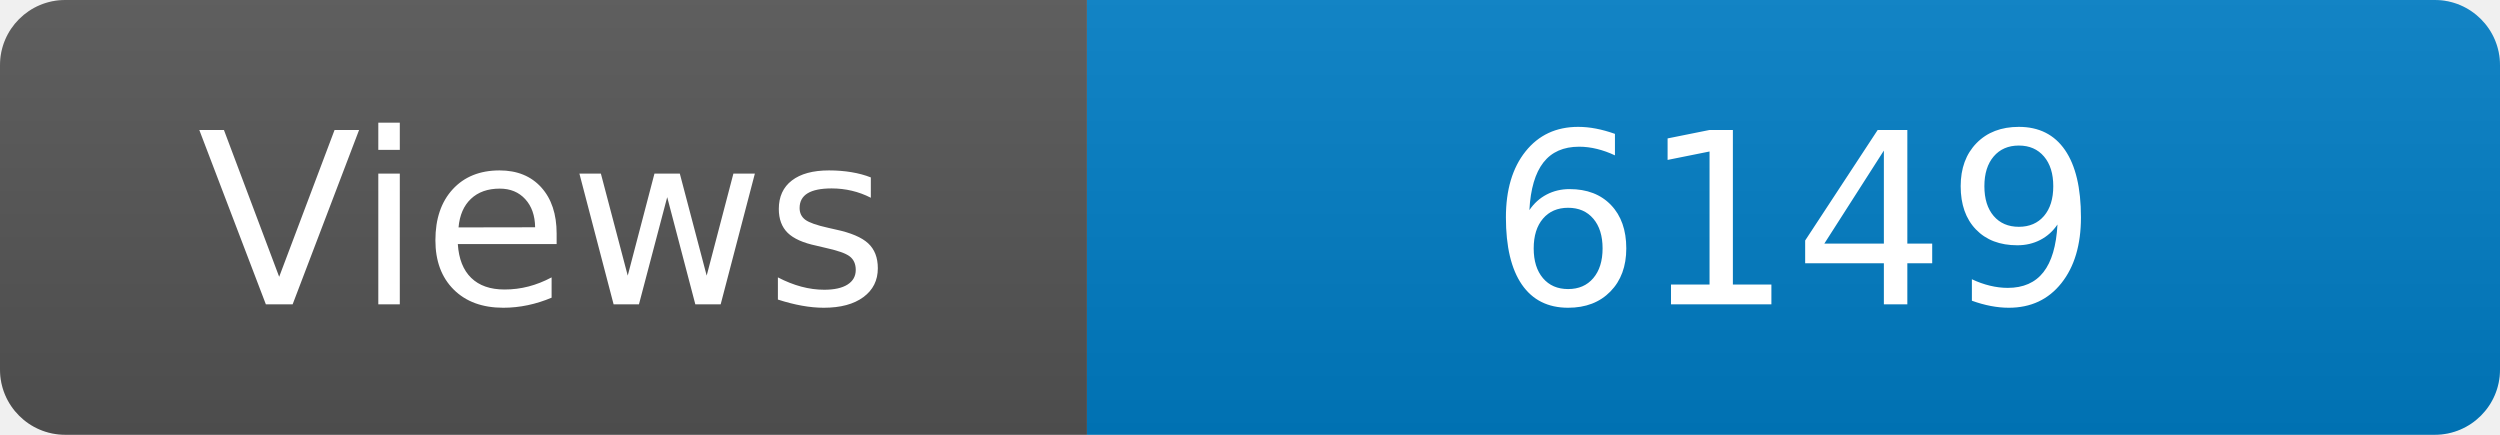
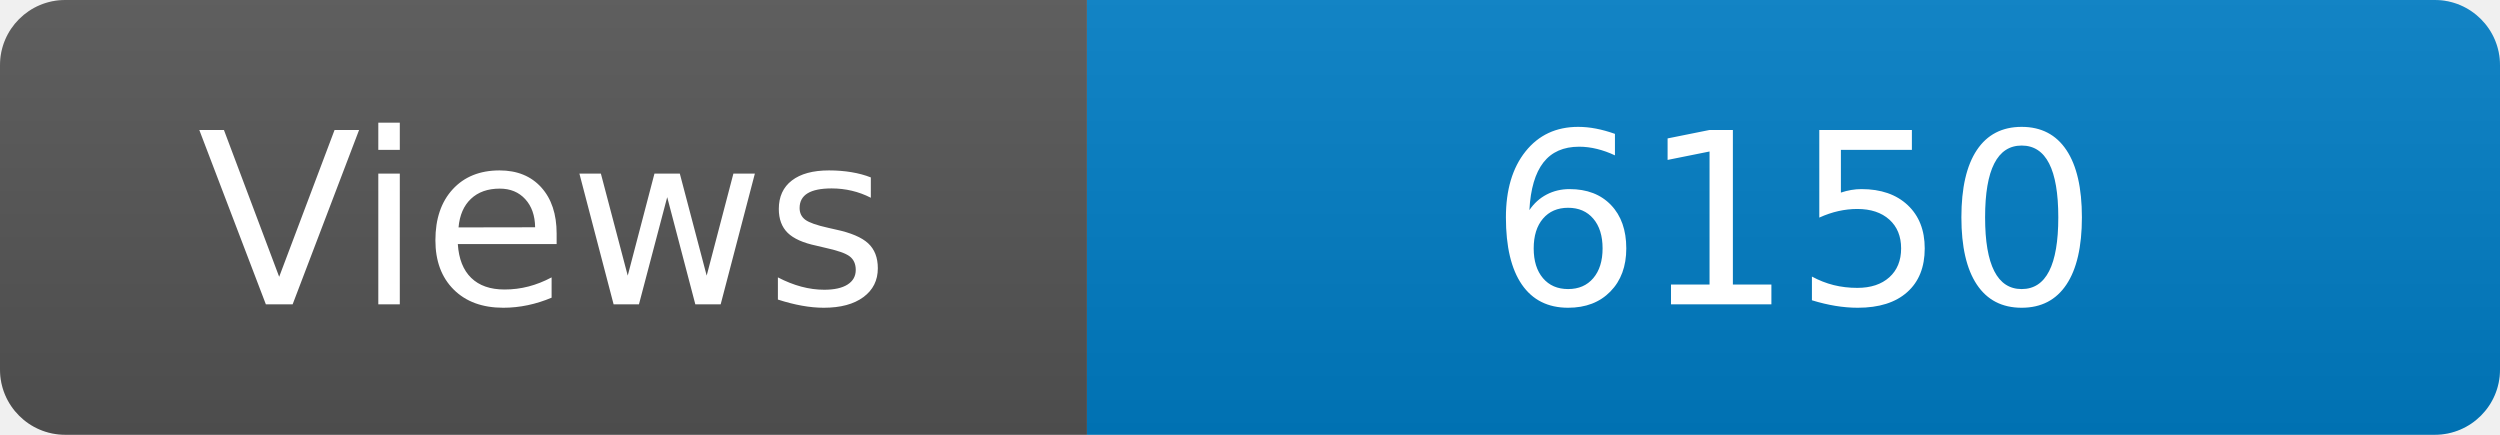
<svg xmlns="http://www.w3.org/2000/svg" width="115" height="20" role="img" aria-label="Maintained?: yes">
  <linearGradient id="s" x2="0" y2="100%">
    <stop offset="0" stop-color="#bbb" stop-opacity=".1" />
    <stop offset="1" stop-opacity=".1" />
  </linearGradient>
  <clipPath id="r">
    <rect width="115" height="20" rx="3" fill="#fff" />
  </clipPath>
  <g clip-path="url(#r)">
    <rect width="50" height="20" fill="#555" />
    <rect x="50" width="160" height="20" fill="#007ec6" />
    <rect width="115" height="20" fill="url(#s)" />
  </g>
  <g fill="#fff" text-anchor="middle" font-family="Verdana,Geneva,DejaVu Sans,sans-serif" font-size="110">
    <text x="250" y="140" transform="scale(.1)" fill="#fff">Views</text>
-     <text x="825" y="140" transform="scale(.1)" fill="#fff">6149</text>
+     <text x="825" y="140" transform="scale(.1)" fill="#fff">6150</text>
  </g>
</svg>
